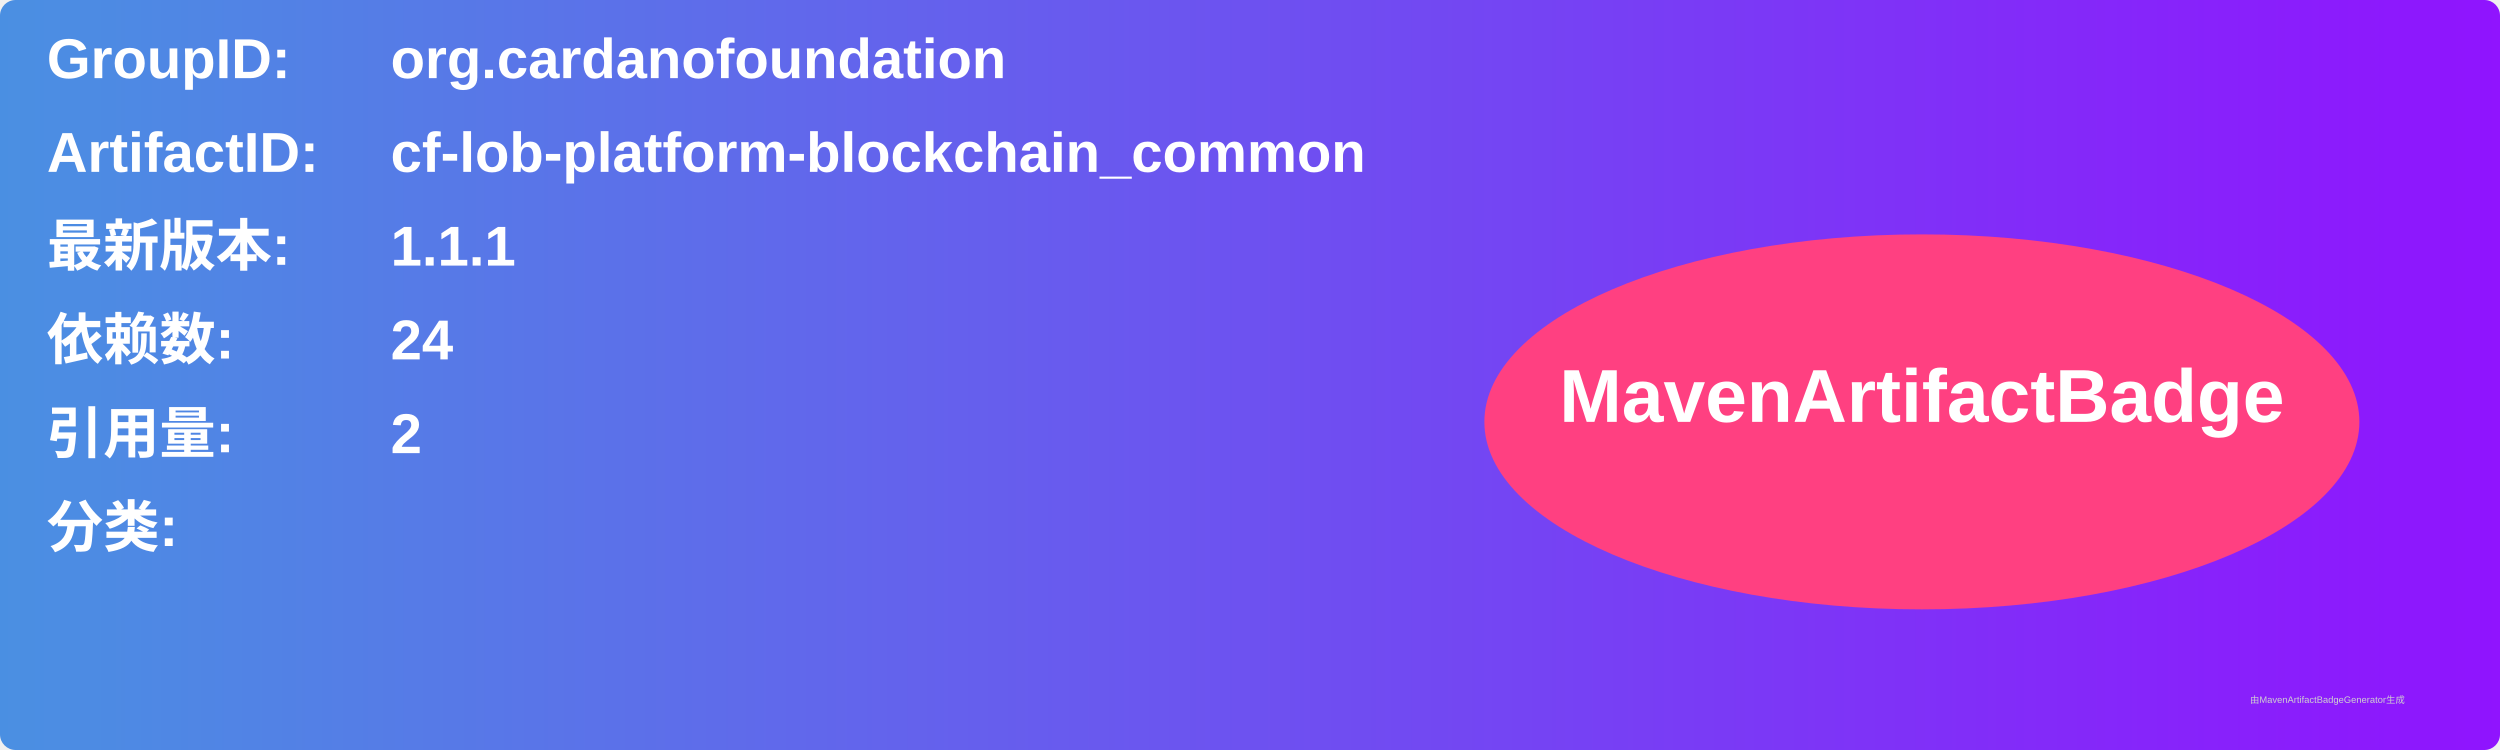
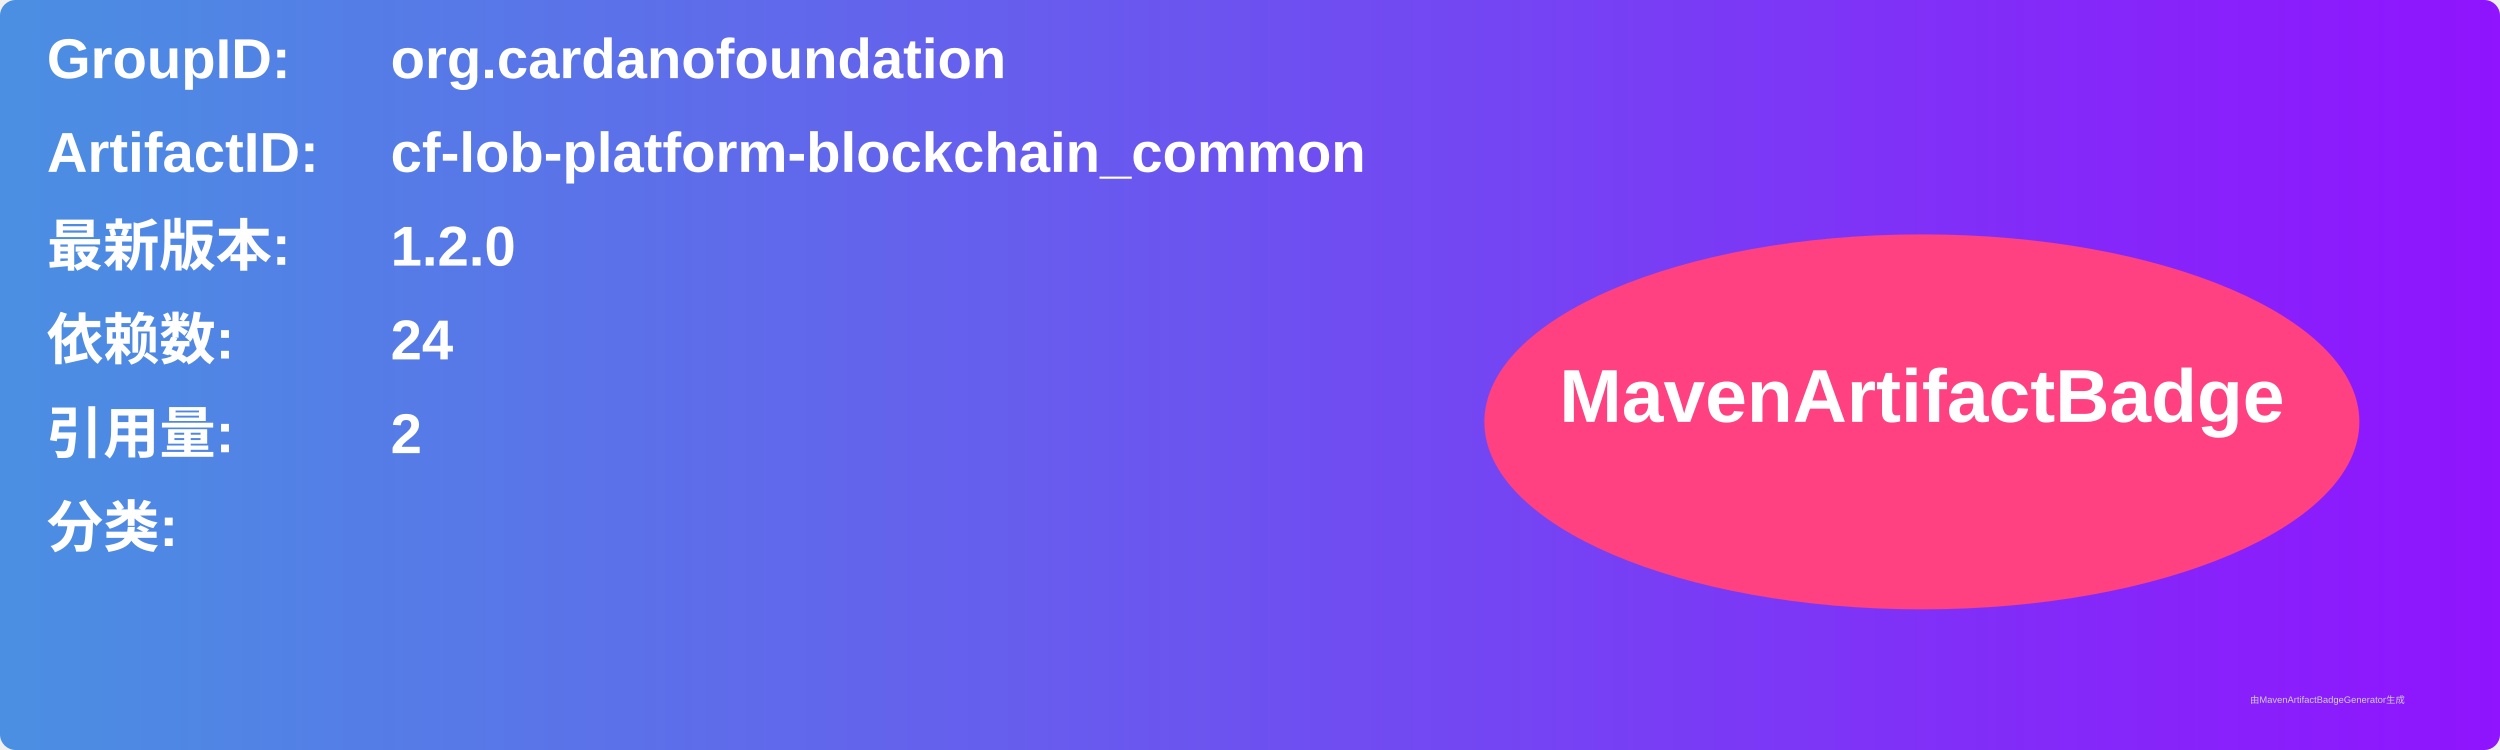
<svg xmlns="http://www.w3.org/2000/svg" width="800" height="240" viewBox="0 0 800 240">
  <linearGradient id="grad" x1="0%" y1="0%" x2="100%" y2="0%">
    <stop offset="0%" stop-color="#4a90e2" />
    <stop offset="100%" stop-color="#9013fe" />
  </linearGradient>
  <rect width="100%" height="100%" rx="5" ry="5" fill="url(#grad)" />
  <g transform="translate(15, 15)">
    <text x="0" y="10" font-family="Arial" font-size="18" fill="white" font-weight="bold" width="260">GroupID:</text>
    <text x="110" y="10" font-family="Arial" font-size="18" fill="white" font-weight="bold" width="460">org.cardanofoundation</text>
    <text x="0" y="40" font-family="Arial" font-size="18" fill="white" font-weight="bold" width="260">ArtifactID:</text>
    <text x="110" y="40" font-family="Arial" font-size="18" fill="white" font-weight="bold" width="460">cf-lob-platform-blockchain_common</text>
    <text x="0" y="70" font-family="Arial" font-size="18" fill="white" font-weight="bold">最新版本:</text>
    <text x="110" y="70" font-family="Arial" font-size="18" fill="white" font-weight="bold">
-       <tspan font-weight="bold">1.1.1</tspan>
+       <tspan font-weight="bold">1.2.0</tspan>
    </text>
    <text x="0" y="100" font-family="Arial" font-size="18" fill="white" font-weight="bold">依赖数: </text>
    <text x="110" y="100" font-family="Arial" font-size="18" fill="white">
      <tspan font-weight="bold">24</tspan>
    </text>
    <text x="0" y="130" font-family="Arial" font-size="18" fill="white" font-weight="bold">引用量: </text>
    <text x="110" y="130" font-family="Arial" font-size="18" fill="white">
      <tspan font-weight="bold">2</tspan>
    </text>
    <text x="0" y="160" font-family="Arial" font-size="18" fill="white" font-weight="bold">分类:</text>
    <text x="10" y="190" font-family="Arial" font-size="10" fill="white">
      <tspan font-weight="bold" />
    </text>
    <ellipse cx="600" cy="120" rx="140" ry="60" fill="#ff4081" />
    <text x="600" y="120" text-anchor="middle" font-family="Arial" font-size="24" fill="white" font-weight="bold">MavenArtifactBadge</text>
  </g>
  <text x="720" y="225" font-family="Arial" font-size="3" fill="#d0d0d0">由MavenArtifactBadgeGenerator生成</text>
</svg>
